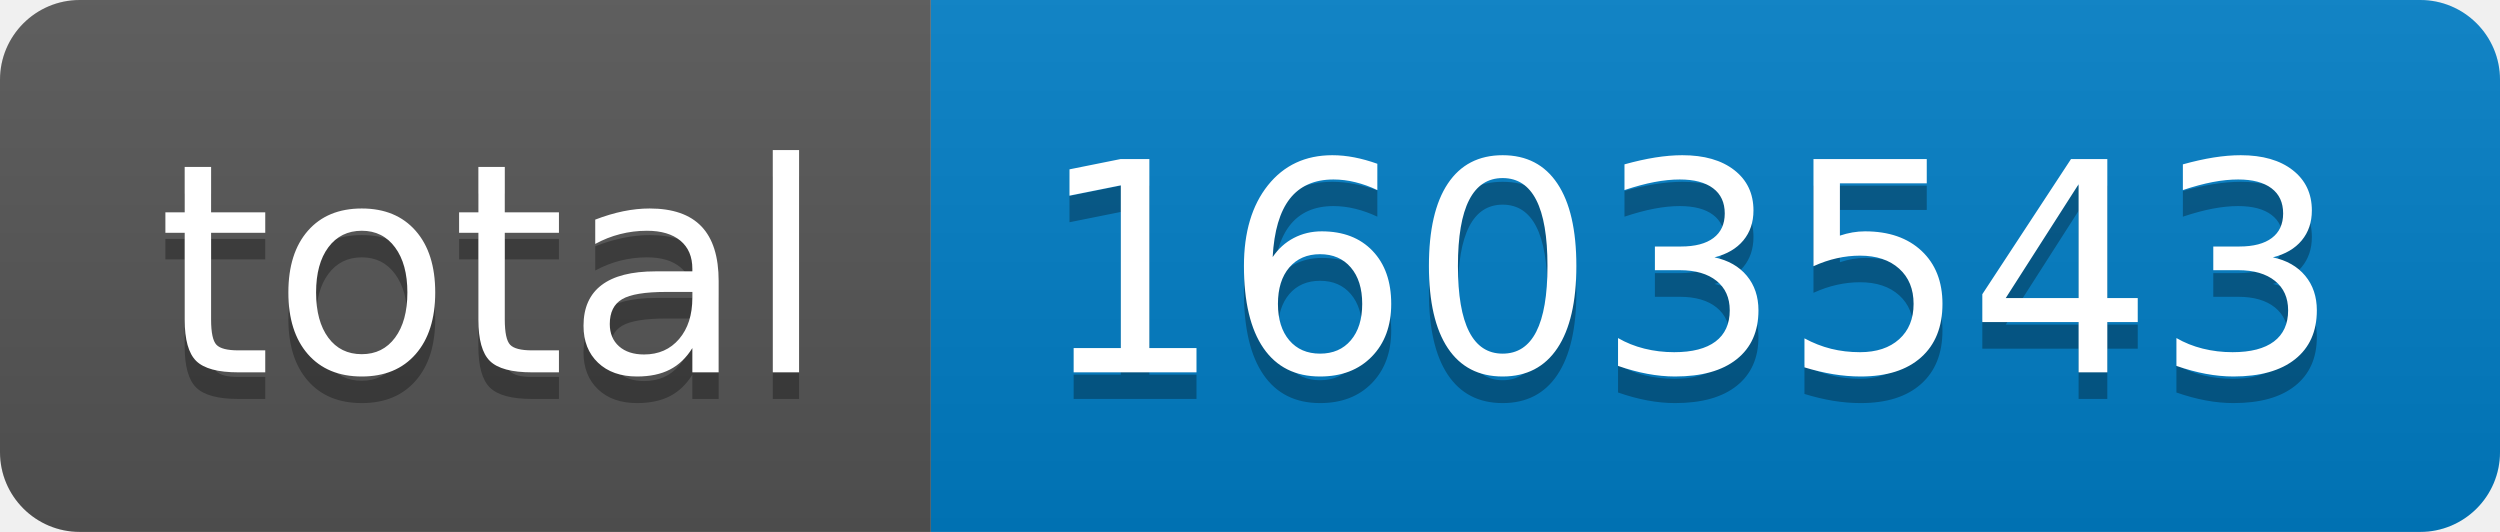
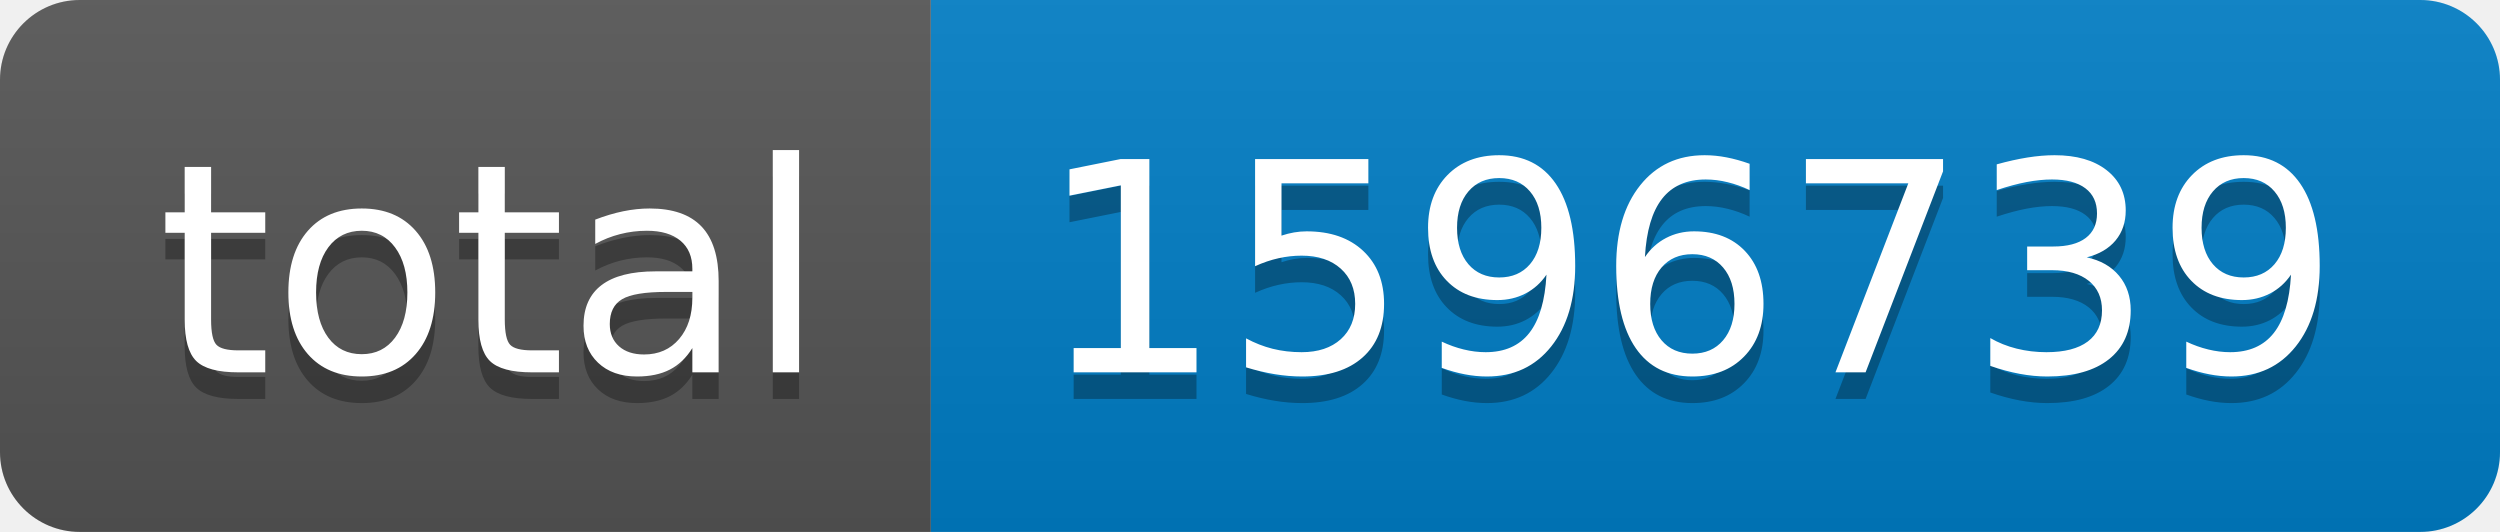
- <svg xmlns="http://www.w3.org/2000/svg" width="94" height="20" role="img" aria-label="total: 1603543">
+ <svg xmlns="http://www.w3.org/2000/svg" width="94" height="20" role="img" aria-label="total: 1596739">
  <linearGradient id="s" x2="0" y2="100%">
    <stop offset="0" stop-color="#bbb" stop-opacity=".1" />
    <stop offset="1" stop-opacity=".1" />
  </linearGradient>
  <clipPath id="r">
    <rect width="94" height="20" rx="3" fill="#fff" />
  </clipPath>
  <g clip-path="url(#r)">
    <rect width="35" height="20" fill="#555" />
    <rect x="35" width="59" height="20" fill="#007ec6" />
    <rect width="94" height="20" fill="url(#s)" />
  </g>
  <g fill="#fff" text-anchor="middle" font-family="Verdana,Geneva,DejaVu Sans,sans-serif" text-rendering="geometricPrecision" font-size="110">
    <text aria-hidden="true" x="185" y="150" fill="#010101" fill-opacity=".3" transform="scale(.1)" textLength="250">total</text>
    <text x="185" y="140" transform="scale(.1)" fill="#fff" textLength="250">total</text>
-     <text aria-hidden="true" x="635" y="150" fill="#010101" fill-opacity=".3" transform="scale(.1)" textLength="490">1603543</text>
-     <text x="635" y="140" transform="scale(.1)" fill="#fff" textLength="490">1603543</text>
+     <text aria-hidden="true" x="635" y="150" fill="#010101" fill-opacity=".3" transform="scale(.1)" textLength="490">1596739</text>
+     <text x="635" y="140" transform="scale(.1)" fill="#fff" textLength="490">1596739</text>
  </g>
</svg>
